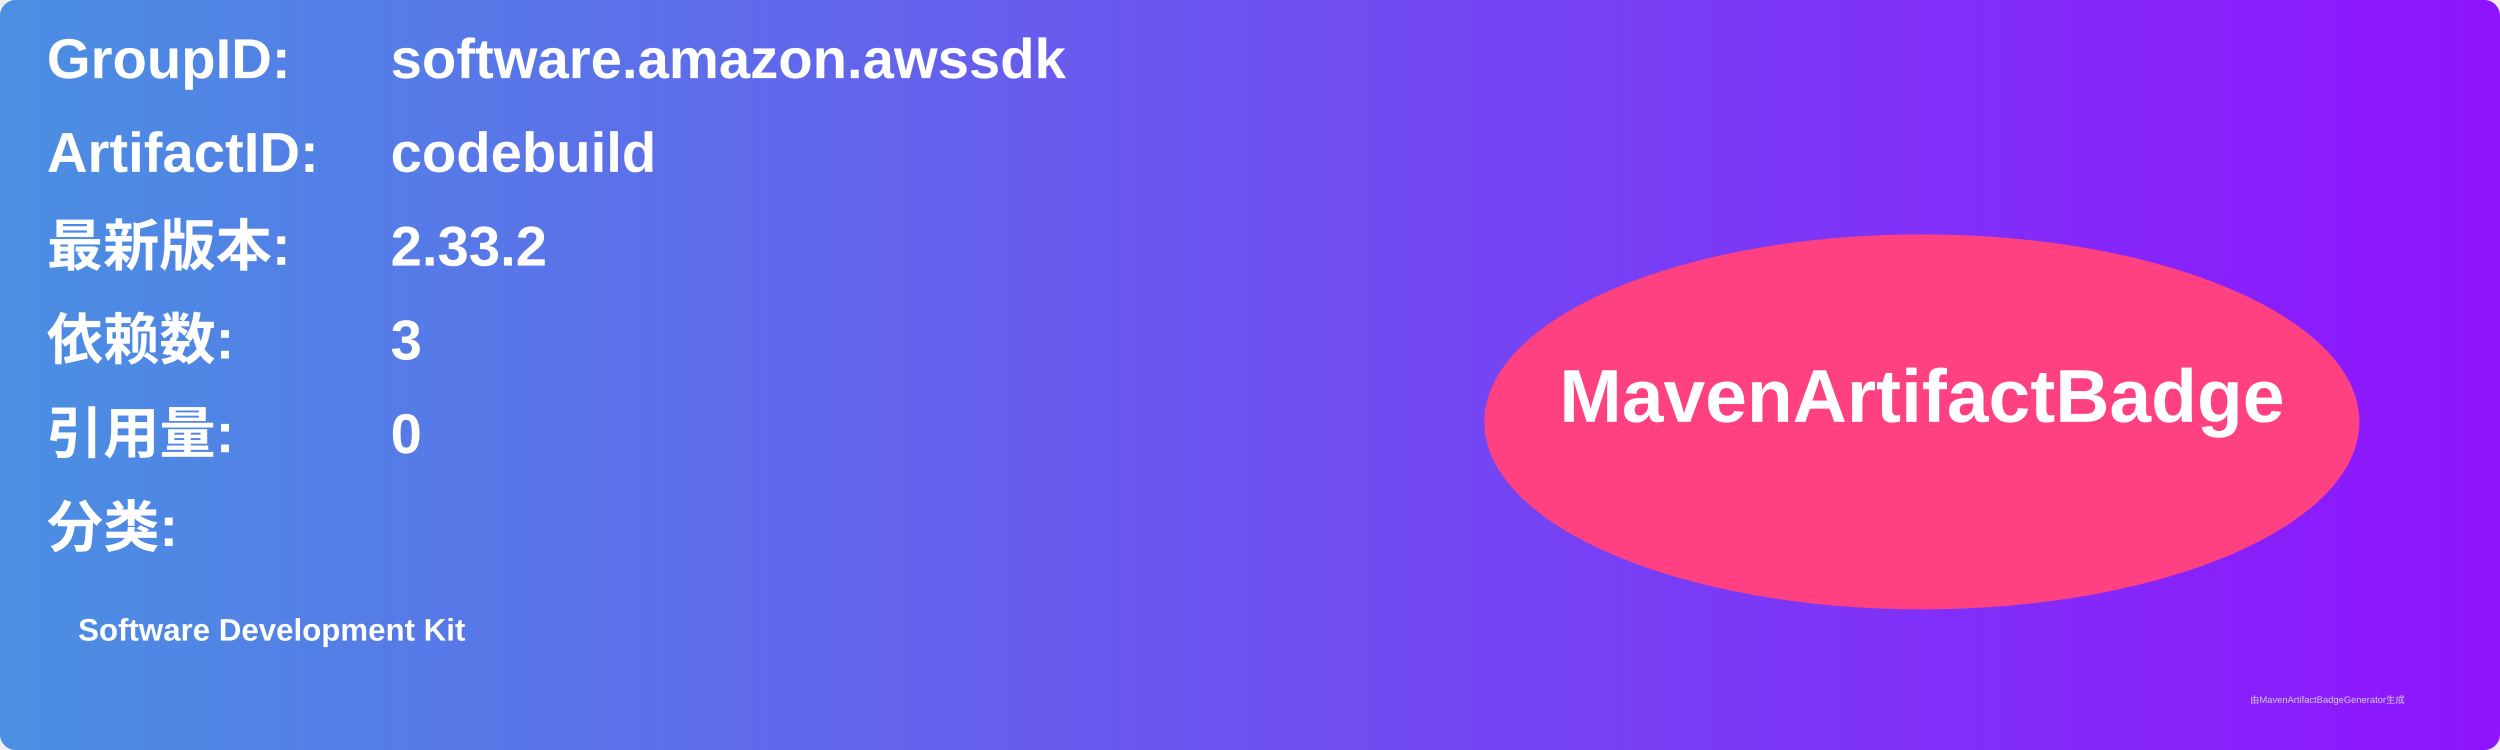
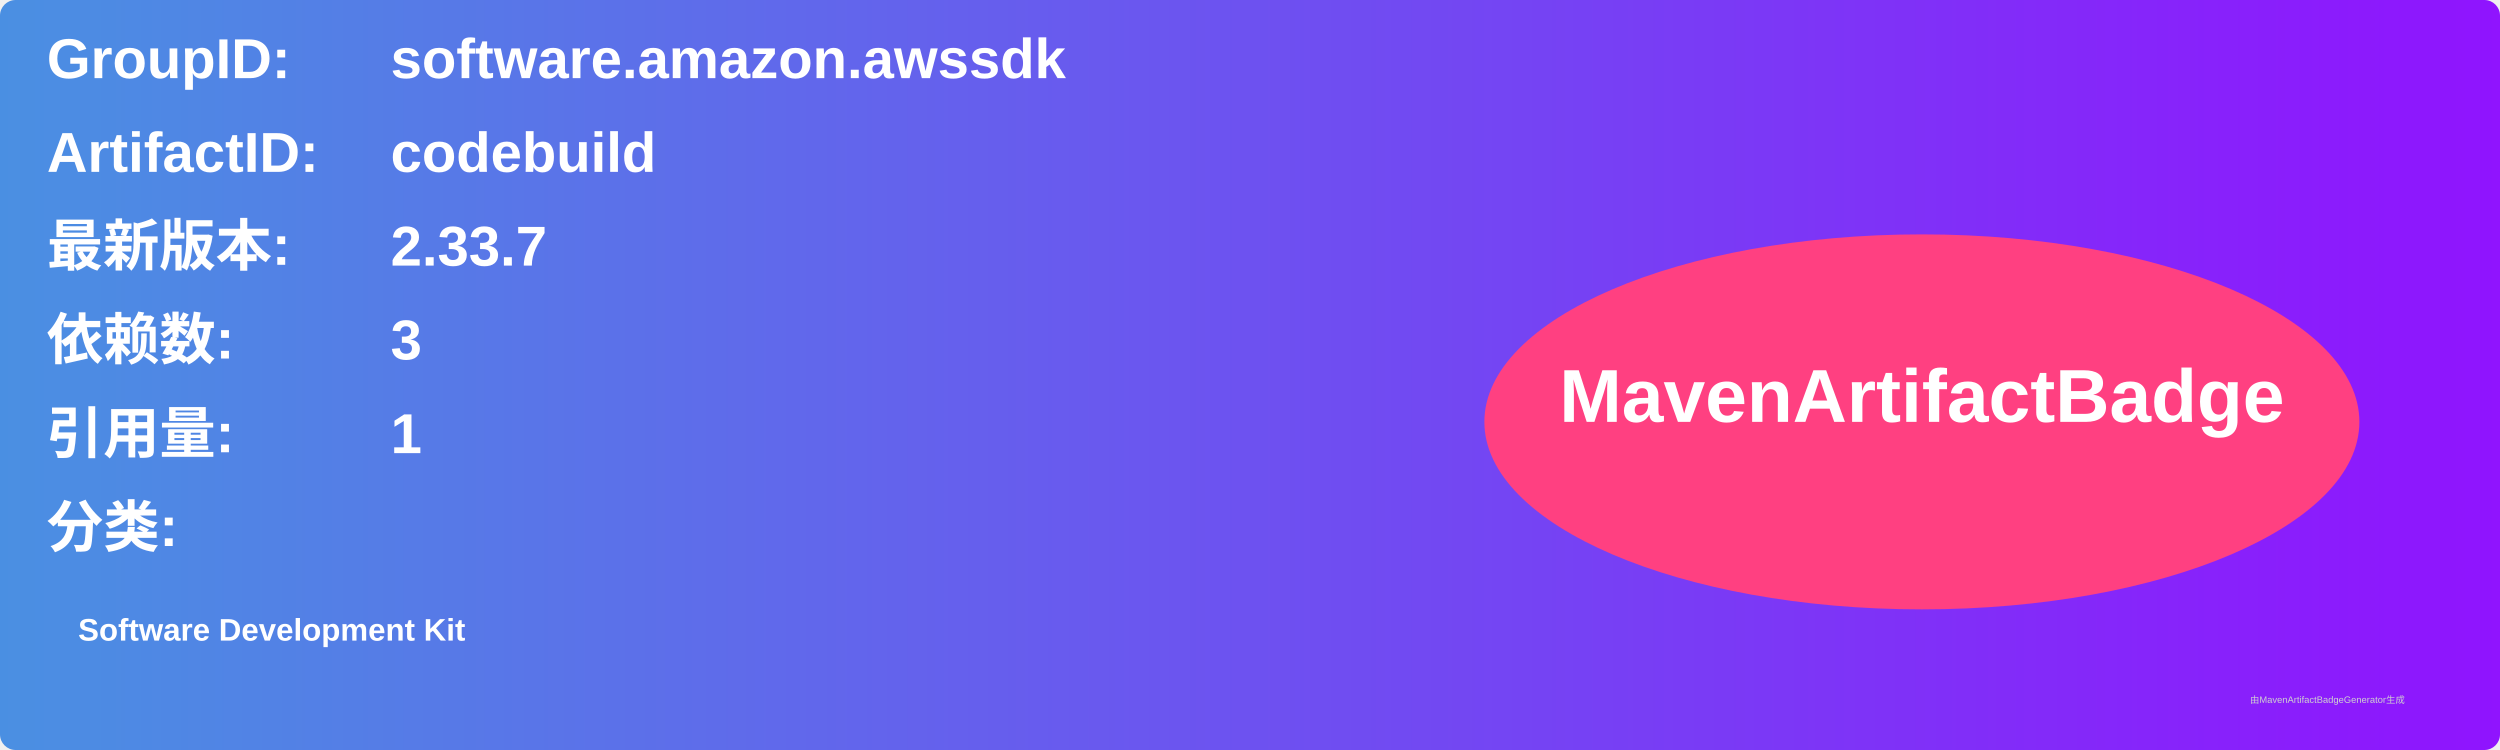
<svg xmlns="http://www.w3.org/2000/svg" width="800" height="240" viewBox="0 0 800 240">
  <linearGradient id="grad" x1="0%" y1="0%" x2="100%" y2="0%">
    <stop offset="0%" stop-color="#4a90e2" />
    <stop offset="100%" stop-color="#9013fe" />
  </linearGradient>
  <rect width="100%" height="100%" rx="5" ry="5" fill="url(#grad)" />
  <g transform="translate(15, 15)">
    <text x="0" y="10" font-family="Arial" font-size="18" fill="white" font-weight="bold" width="260">GroupID:</text>
    <text x="110" y="10" font-family="Arial" font-size="18" fill="white" font-weight="bold" width="460">software.amazon.awssdk</text>
    <text x="0" y="40" font-family="Arial" font-size="18" fill="white" font-weight="bold" width="260">ArtifactID:</text>
    <text x="110" y="40" font-family="Arial" font-size="18" fill="white" font-weight="bold" width="460">codebuild</text>
    <text x="0" y="70" font-family="Arial" font-size="18" fill="white" font-weight="bold">最新版本:</text>
    <text x="110" y="70" font-family="Arial" font-size="18" fill="white" font-weight="bold">
-       <tspan font-weight="bold">2.33.2</tspan>
+       <tspan font-weight="bold">2.33.7</tspan>
    </text>
    <text x="0" y="100" font-family="Arial" font-size="18" fill="white" font-weight="bold">依赖数: </text>
    <text x="110" y="100" font-family="Arial" font-size="18" fill="white">
      <tspan font-weight="bold">3</tspan>
    </text>
    <text x="0" y="130" font-family="Arial" font-size="18" fill="white" font-weight="bold">引用量: </text>
    <text x="110" y="130" font-family="Arial" font-size="18" fill="white">
-       <tspan font-weight="bold">0</tspan>
+       <tspan font-weight="bold">1</tspan>
    </text>
    <text x="0" y="160" font-family="Arial" font-size="18" fill="white" font-weight="bold">分类:</text>
    <text x="10" y="190" font-family="Arial" font-size="10" fill="white">
      <tspan font-weight="bold">Software Development Kit</tspan>
    </text>
    <ellipse cx="600" cy="120" rx="140" ry="60" fill="#ff4081" />
    <text x="600" y="120" text-anchor="middle" font-family="Arial" font-size="24" fill="white" font-weight="bold">MavenArtifactBadge</text>
  </g>
  <text x="720" y="225" font-family="Arial" font-size="3" fill="#d0d0d0">由MavenArtifactBadgeGenerator生成</text>
</svg>
